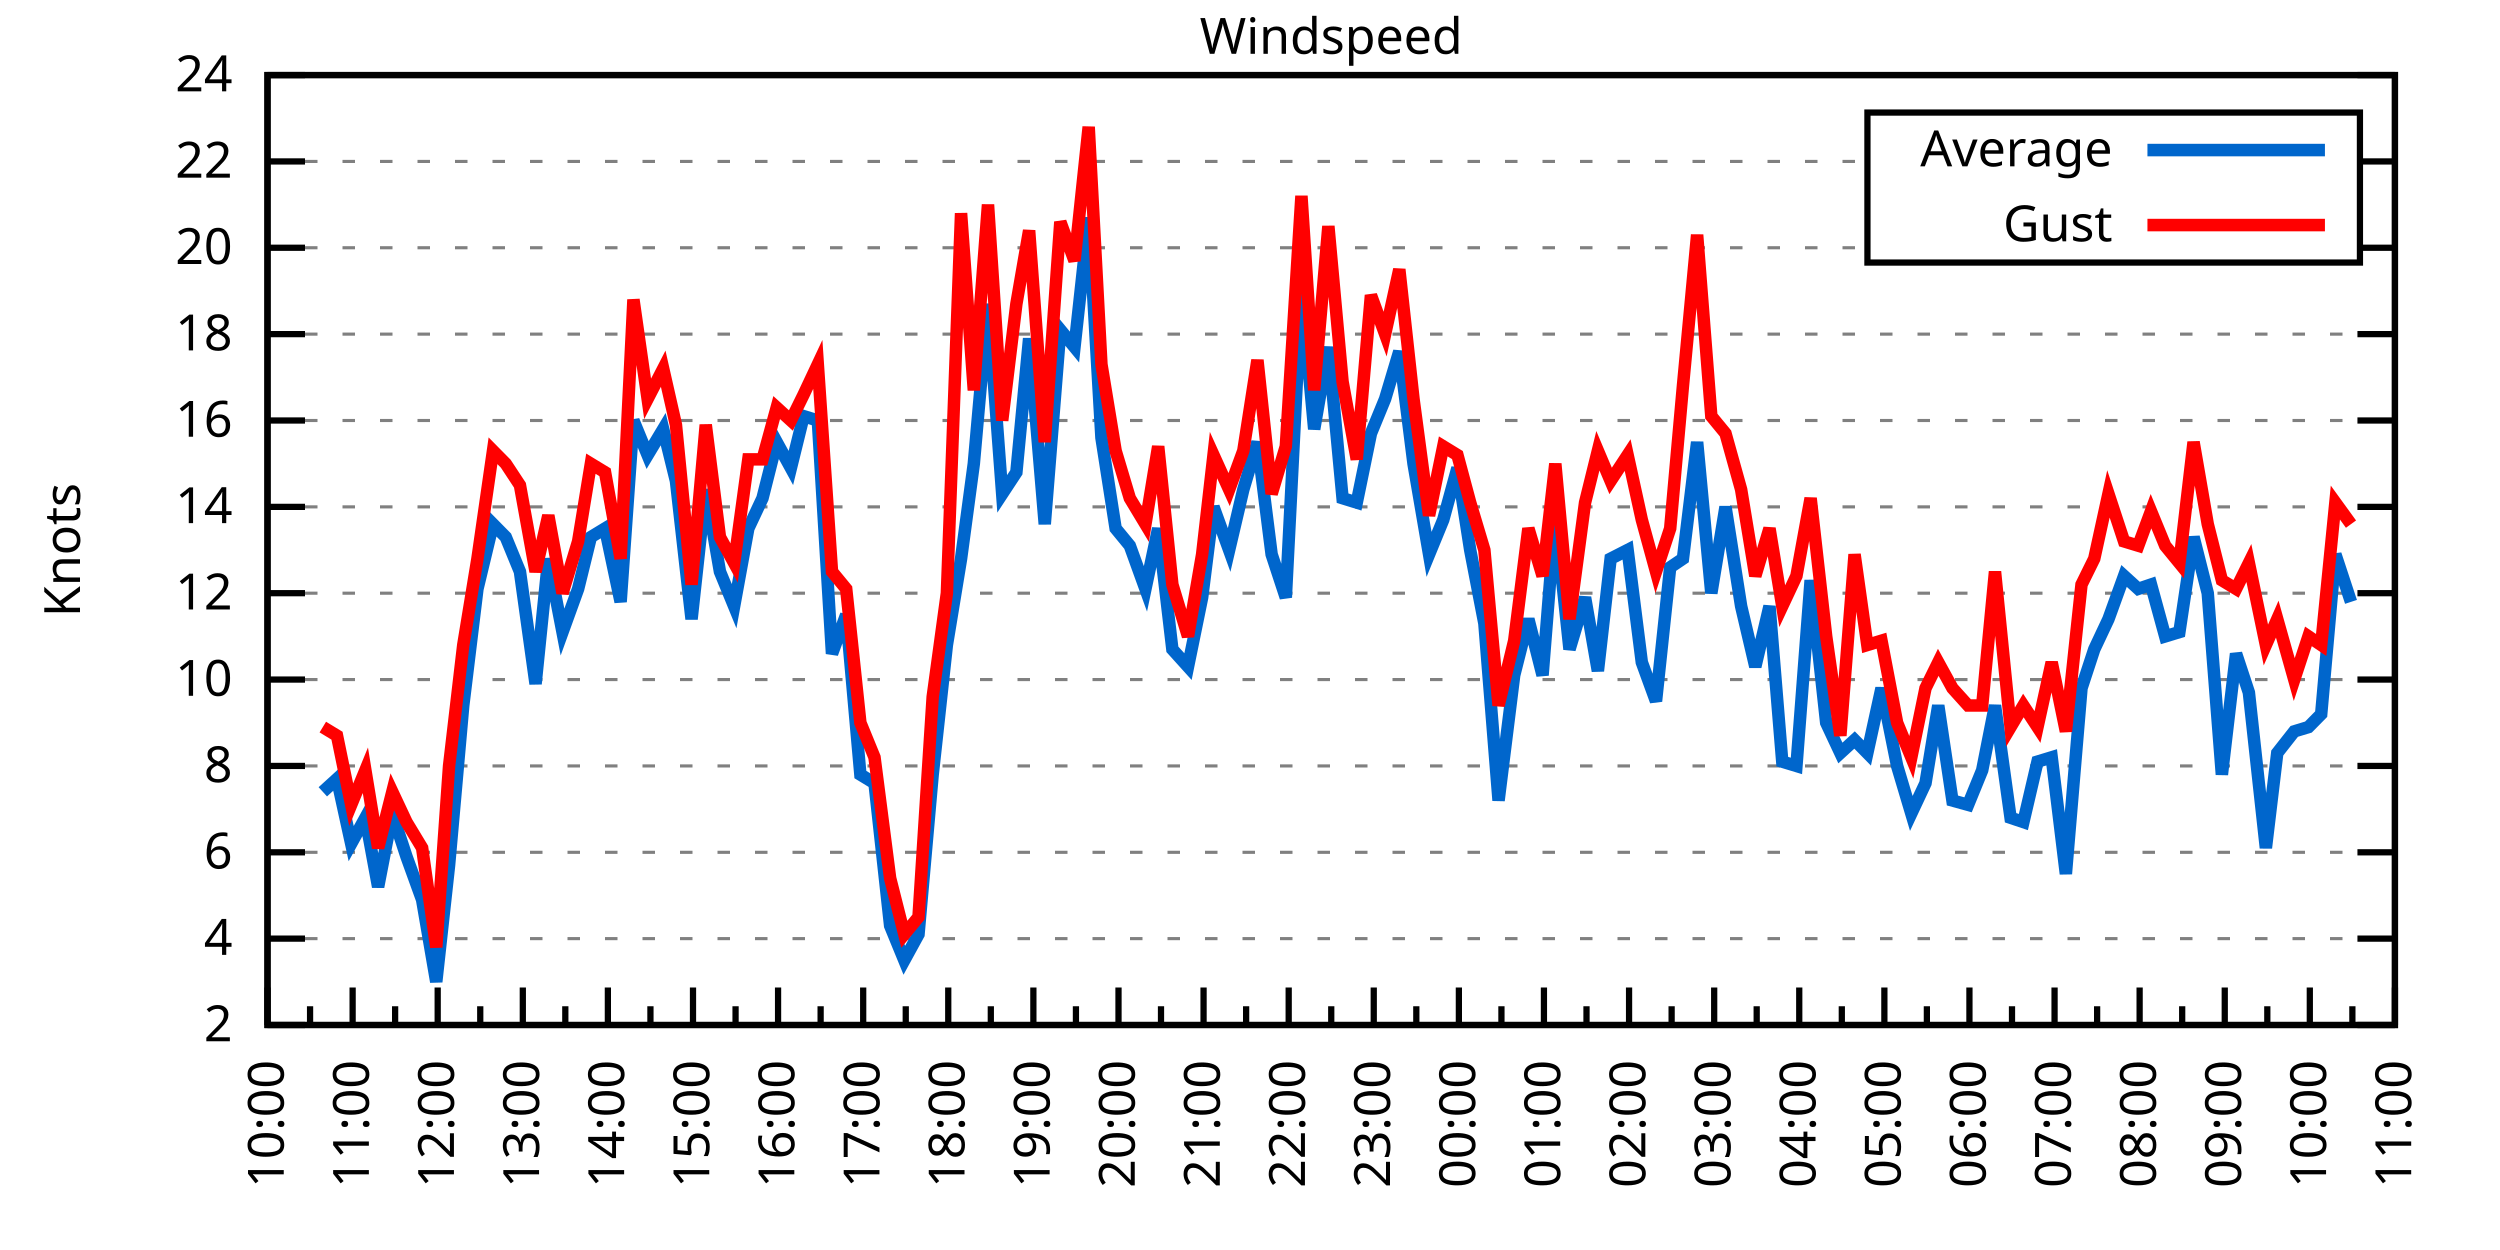
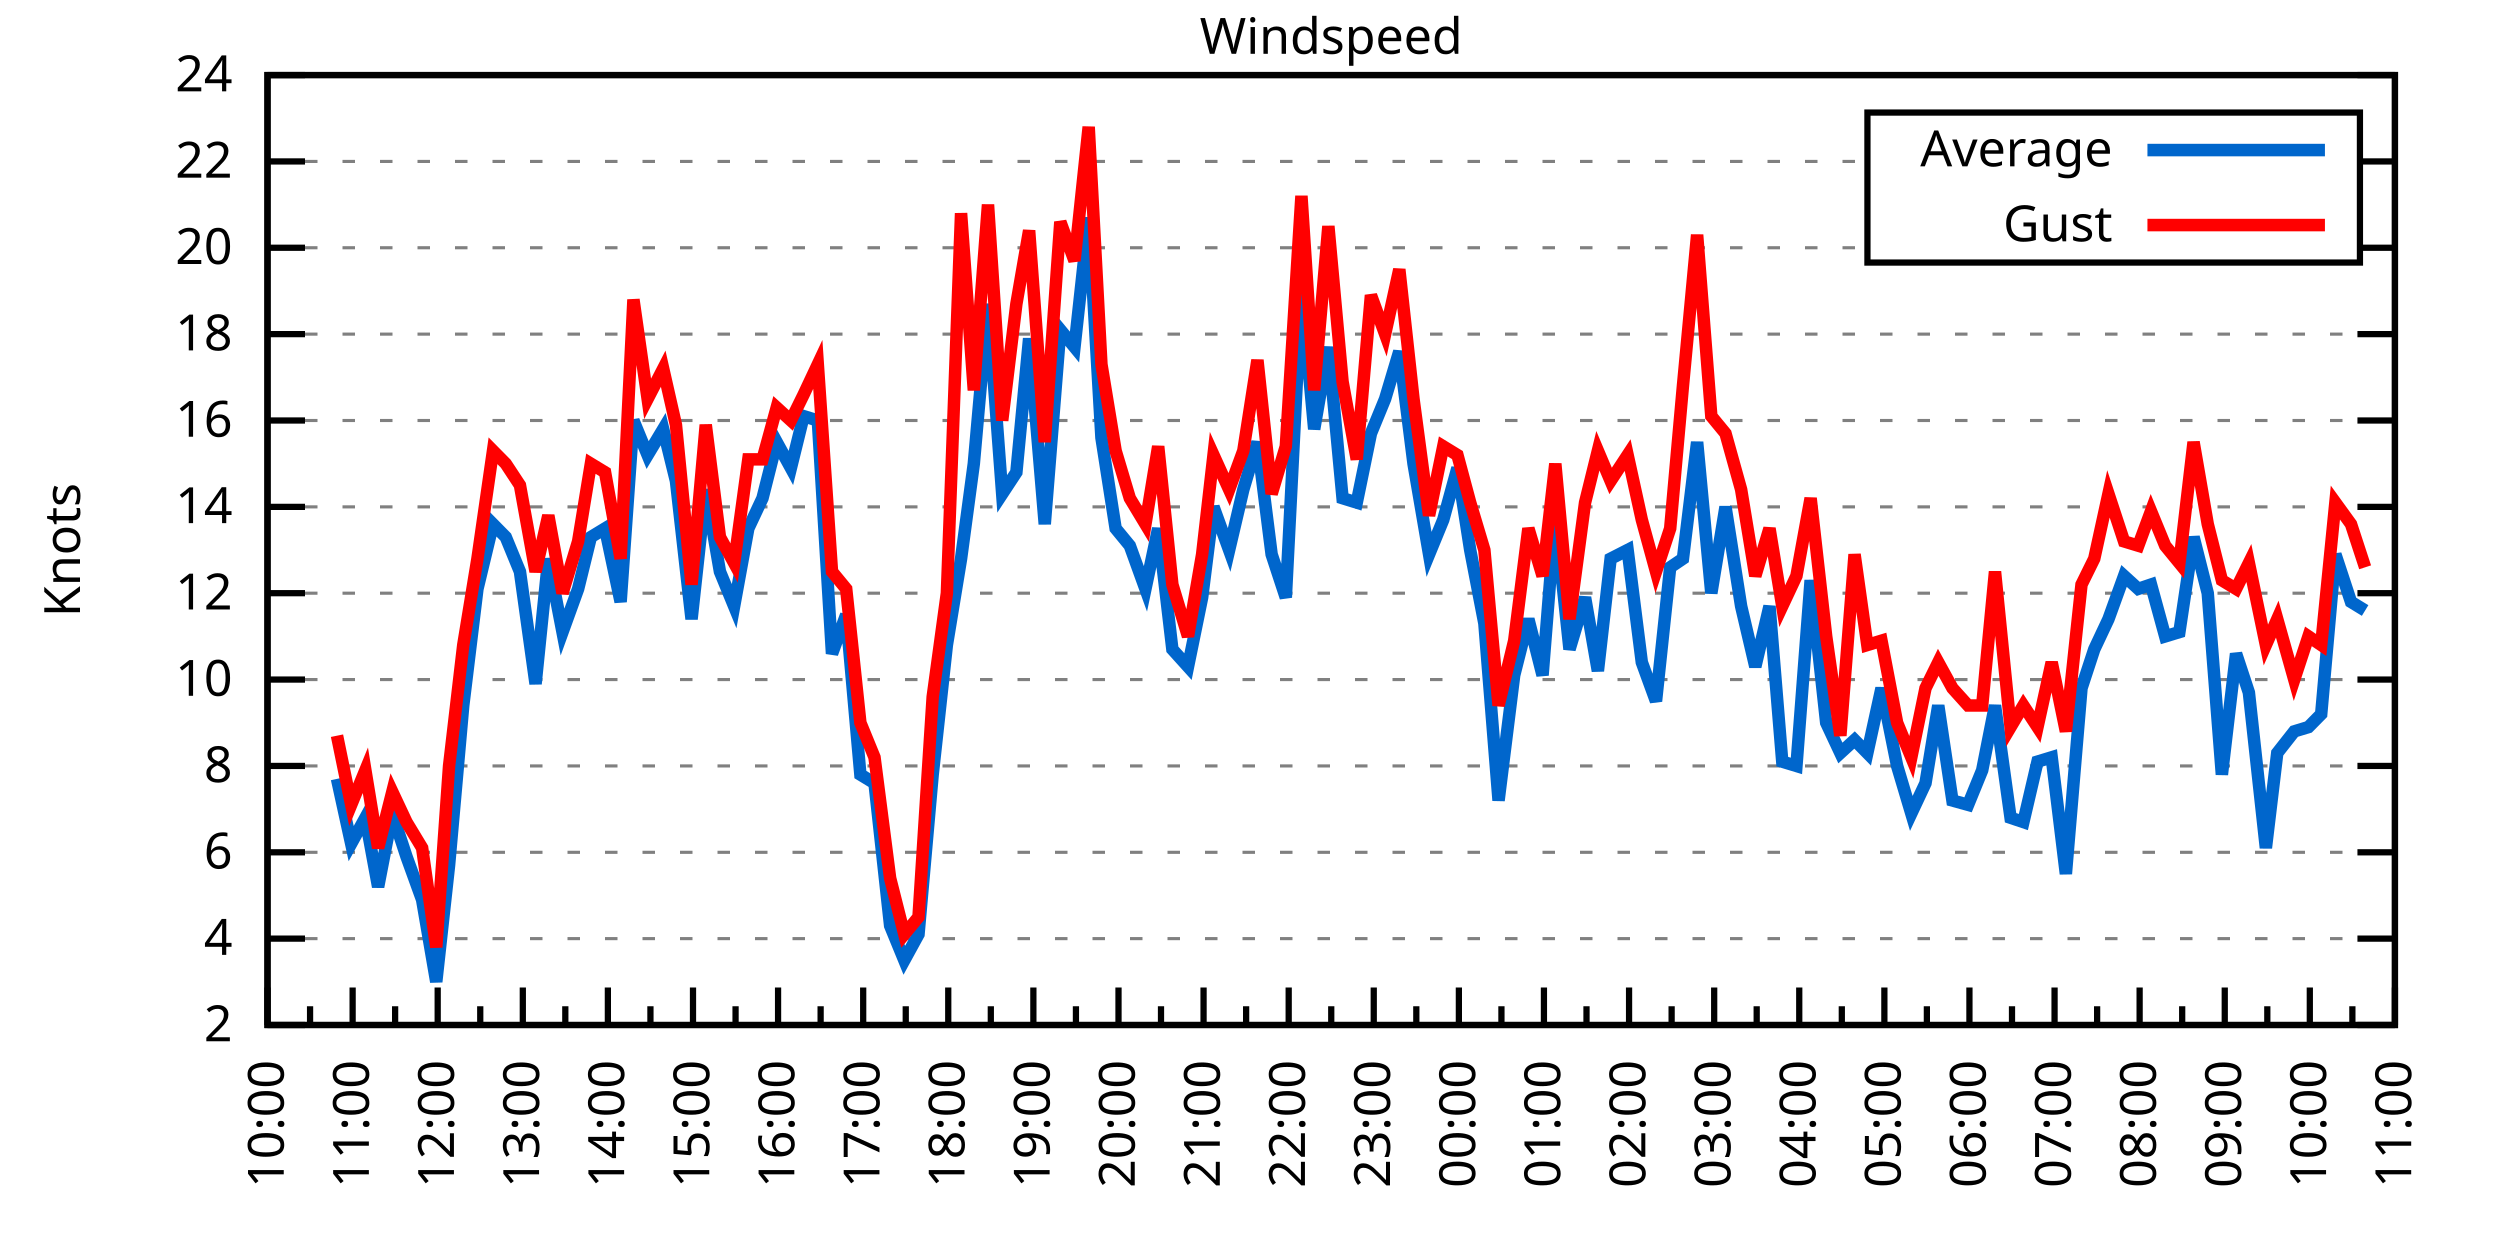
<svg xmlns="http://www.w3.org/2000/svg" xmlns:xlink="http://www.w3.org/1999/xlink" width="400" height="200" viewBox="0 0 400 200">
  <g id="gnuplot_canvas">
    <rect x="0" y="0" width="400" height="200" fill="none" />
    <defs>
      <circle id="gpDot" r="0.5" stroke-width="0.5" stroke="currentColor" />
      <path id="gpPt0" stroke-width="0.333" stroke="currentColor" d="M-1,0 h2 M0,-1 v2" />
      <path id="gpPt1" stroke-width="0.333" stroke="currentColor" d="M-1,-1 L1,1 M1,-1 L-1,1" />
      <path id="gpPt2" stroke-width="0.333" stroke="currentColor" d="M-1,0 L1,0 M0,-1 L0,1 M-1,-1 L1,1 M-1,1 L1,-1" />
      <rect id="gpPt3" stroke-width="0.333" stroke="currentColor" x="-1" y="-1" width="2" height="2" />
      <rect id="gpPt4" stroke-width="0.333" stroke="currentColor" fill="currentColor" x="-1" y="-1" width="2" height="2" />
      <circle id="gpPt5" stroke-width="0.333" stroke="currentColor" cx="0" cy="0" r="1" />
      <use xlink:href="#gpPt5" id="gpPt6" fill="currentColor" stroke="none" />
      <path id="gpPt7" stroke-width="0.333" stroke="currentColor" d="M0,-1.33 L-1.33,0.67 L1.33,0.67 z" />
      <use xlink:href="#gpPt7" id="gpPt8" fill="currentColor" stroke="none" />
      <use xlink:href="#gpPt7" id="gpPt9" stroke="currentColor" transform="rotate(180)" />
      <use xlink:href="#gpPt9" id="gpPt10" fill="currentColor" stroke="none" />
      <use xlink:href="#gpPt3" id="gpPt11" stroke="currentColor" transform="rotate(45)" />
      <use xlink:href="#gpPt11" id="gpPt12" fill="currentColor" stroke="none" />
      <path id="gpPt13" stroke-width="0.333" stroke="currentColor" d="M0,1.330 L1.265,0.411 L0.782,-1.067 L-0.782,-1.076 L-1.265,0.411 z" />
      <use xlink:href="#gpPt13" id="gpPt14" fill="currentColor" stroke="none" />
      <filter id="textbox" filterUnits="objectBoundingBox" x="0" y="0" height="1" width="1">
        <feFlood flood-color="white" flood-opacity="1" result="bgnd" />
        <feComposite in="SourceGraphic" in2="bgnd" operator="atop" />
      </filter>
      <filter id="greybox" filterUnits="objectBoundingBox" x="0" y="0" height="1" width="1">
        <feFlood flood-color="lightgrey" flood-opacity="1" result="grey" />
        <feComposite in="SourceGraphic" in2="grey" operator="atop" />
      </filter>
    </defs>
    <g fill="none" color="white" stroke="currentColor" stroke-width="1.00" stroke-linecap="butt" stroke-linejoin="miter">
</g>
    <g fill="none" color="black" stroke="currentColor" stroke-width="1.00" stroke-linecap="butt" stroke-linejoin="miter">
      <g stroke="none" shape-rendering="crispEdges">
        <polygon fill="rgb(255, 255, 255)" points="42.80,164.00 383.18,164.00 383.18,12.02 42.80,12.02 " />
      </g>
    </g>
    <g fill="none" color="black" stroke="currentColor" stroke-width="1.00" stroke-linecap="butt" stroke-linejoin="miter">
</g>
    <g fill="none" color="black" stroke="black" stroke-width="0.50" stroke-linecap="butt" stroke-linejoin="miter">
</g>
    <g fill="none" color="gray" stroke="currentColor" stroke-width="0.50" stroke-linecap="butt" stroke-linejoin="miter">
      <path stroke="gray" stroke-dasharray="2,4" class="gridline" d="M42.80,164.00 L383.19,164.00  " />
    </g>
    <g fill="none" color="gray" stroke="gray" stroke-width="1.00" stroke-linecap="butt" stroke-linejoin="miter">
</g>
    <g fill="none" color="black" stroke="currentColor" stroke-width="1.00" stroke-linecap="butt" stroke-linejoin="miter">
      <path stroke="black" d="M42.80,164.00 L48.80,164.00 M383.19,164.00 L377.19,164.00  " />
      <g transform="translate(37.20,166.60)" stroke="none" fill="black" font-family="Sans" font-size="8.00" text-anchor="end">
        <text>
          <tspan font-family="Sans"> 2</tspan>
        </text>
      </g>
    </g>
    <g fill="none" color="black" stroke="currentColor" stroke-width="1.00" stroke-linecap="butt" stroke-linejoin="miter">
</g>
    <g fill="none" color="black" stroke="black" stroke-width="0.50" stroke-linecap="butt" stroke-linejoin="miter">
</g>
    <g fill="none" color="gray" stroke="currentColor" stroke-width="0.50" stroke-linecap="butt" stroke-linejoin="miter">
      <path stroke="gray" stroke-dasharray="2,4" class="gridline" d="M42.80,150.18 L383.19,150.18  " />
    </g>
    <g fill="none" color="gray" stroke="gray" stroke-width="1.00" stroke-linecap="butt" stroke-linejoin="miter">
</g>
    <g fill="none" color="black" stroke="currentColor" stroke-width="1.00" stroke-linecap="butt" stroke-linejoin="miter">
      <path stroke="black" d="M42.80,150.18 L48.80,150.18 M383.19,150.18 L377.19,150.18  " />
      <g transform="translate(37.20,152.78)" stroke="none" fill="black" font-family="Sans" font-size="8.00" text-anchor="end">
        <text>
          <tspan font-family="Sans"> 4</tspan>
        </text>
      </g>
    </g>
    <g fill="none" color="black" stroke="currentColor" stroke-width="1.00" stroke-linecap="butt" stroke-linejoin="miter">
</g>
    <g fill="none" color="black" stroke="black" stroke-width="0.50" stroke-linecap="butt" stroke-linejoin="miter">
</g>
    <g fill="none" color="gray" stroke="currentColor" stroke-width="0.50" stroke-linecap="butt" stroke-linejoin="miter">
      <path stroke="gray" stroke-dasharray="2,4" class="gridline" d="M42.80,136.37 L383.19,136.37  " />
    </g>
    <g fill="none" color="gray" stroke="gray" stroke-width="1.00" stroke-linecap="butt" stroke-linejoin="miter">
</g>
    <g fill="none" color="black" stroke="currentColor" stroke-width="1.00" stroke-linecap="butt" stroke-linejoin="miter">
      <path stroke="black" d="M42.80,136.37 L48.80,136.37 M383.19,136.37 L377.19,136.37  " />
      <g transform="translate(37.20,138.97)" stroke="none" fill="black" font-family="Sans" font-size="8.00" text-anchor="end">
        <text>
          <tspan font-family="Sans"> 6</tspan>
        </text>
      </g>
    </g>
    <g fill="none" color="black" stroke="currentColor" stroke-width="1.00" stroke-linecap="butt" stroke-linejoin="miter">
</g>
    <g fill="none" color="black" stroke="black" stroke-width="0.50" stroke-linecap="butt" stroke-linejoin="miter">
</g>
    <g fill="none" color="gray" stroke="currentColor" stroke-width="0.50" stroke-linecap="butt" stroke-linejoin="miter">
      <path stroke="gray" stroke-dasharray="2,4" class="gridline" d="M42.80,122.55 L383.19,122.55  " />
    </g>
    <g fill="none" color="gray" stroke="gray" stroke-width="1.00" stroke-linecap="butt" stroke-linejoin="miter">
</g>
    <g fill="none" color="black" stroke="currentColor" stroke-width="1.00" stroke-linecap="butt" stroke-linejoin="miter">
      <path stroke="black" d="M42.80,122.55 L48.80,122.55 M383.19,122.55 L377.19,122.55  " />
      <g transform="translate(37.20,125.15)" stroke="none" fill="black" font-family="Sans" font-size="8.00" text-anchor="end">
        <text>
          <tspan font-family="Sans"> 8</tspan>
        </text>
      </g>
    </g>
    <g fill="none" color="black" stroke="currentColor" stroke-width="1.00" stroke-linecap="butt" stroke-linejoin="miter">
</g>
    <g fill="none" color="black" stroke="black" stroke-width="0.50" stroke-linecap="butt" stroke-linejoin="miter">
</g>
    <g fill="none" color="gray" stroke="currentColor" stroke-width="0.50" stroke-linecap="butt" stroke-linejoin="miter">
      <path stroke="gray" stroke-dasharray="2,4" class="gridline" d="M42.80,108.73 L383.19,108.73  " />
    </g>
    <g fill="none" color="gray" stroke="gray" stroke-width="1.00" stroke-linecap="butt" stroke-linejoin="miter">
</g>
    <g fill="none" color="black" stroke="currentColor" stroke-width="1.00" stroke-linecap="butt" stroke-linejoin="miter">
      <path stroke="black" d="M42.80,108.73 L48.80,108.73 M383.19,108.73 L377.19,108.73  " />
      <g transform="translate(37.20,111.33)" stroke="none" fill="black" font-family="Sans" font-size="8.00" text-anchor="end">
        <text>
          <tspan font-family="Sans"> 10</tspan>
        </text>
      </g>
    </g>
    <g fill="none" color="black" stroke="currentColor" stroke-width="1.00" stroke-linecap="butt" stroke-linejoin="miter">
</g>
    <g fill="none" color="black" stroke="black" stroke-width="0.50" stroke-linecap="butt" stroke-linejoin="miter">
</g>
    <g fill="none" color="gray" stroke="currentColor" stroke-width="0.50" stroke-linecap="butt" stroke-linejoin="miter">
      <path stroke="gray" stroke-dasharray="2,4" class="gridline" d="M42.80,94.91 L383.19,94.91  " />
    </g>
    <g fill="none" color="gray" stroke="gray" stroke-width="1.00" stroke-linecap="butt" stroke-linejoin="miter">
</g>
    <g fill="none" color="black" stroke="currentColor" stroke-width="1.00" stroke-linecap="butt" stroke-linejoin="miter">
      <path stroke="black" d="M42.80,94.91 L48.80,94.91 M383.19,94.91 L377.19,94.91  " />
      <g transform="translate(37.20,97.51)" stroke="none" fill="black" font-family="Sans" font-size="8.00" text-anchor="end">
        <text>
          <tspan font-family="Sans"> 12</tspan>
        </text>
      </g>
    </g>
    <g fill="none" color="black" stroke="currentColor" stroke-width="1.00" stroke-linecap="butt" stroke-linejoin="miter">
</g>
    <g fill="none" color="black" stroke="black" stroke-width="0.50" stroke-linecap="butt" stroke-linejoin="miter">
</g>
    <g fill="none" color="gray" stroke="currentColor" stroke-width="0.50" stroke-linecap="butt" stroke-linejoin="miter">
      <path stroke="gray" stroke-dasharray="2,4" class="gridline" d="M42.80,81.10 L383.19,81.10  " />
    </g>
    <g fill="none" color="gray" stroke="gray" stroke-width="1.00" stroke-linecap="butt" stroke-linejoin="miter">
</g>
    <g fill="none" color="black" stroke="currentColor" stroke-width="1.00" stroke-linecap="butt" stroke-linejoin="miter">
      <path stroke="black" d="M42.80,81.10 L48.80,81.10 M383.19,81.10 L377.19,81.10  " />
      <g transform="translate(37.20,83.70)" stroke="none" fill="black" font-family="Sans" font-size="8.00" text-anchor="end">
        <text>
          <tspan font-family="Sans"> 14</tspan>
        </text>
      </g>
    </g>
    <g fill="none" color="black" stroke="currentColor" stroke-width="1.00" stroke-linecap="butt" stroke-linejoin="miter">
</g>
    <g fill="none" color="black" stroke="black" stroke-width="0.50" stroke-linecap="butt" stroke-linejoin="miter">
</g>
    <g fill="none" color="gray" stroke="currentColor" stroke-width="0.50" stroke-linecap="butt" stroke-linejoin="miter">
      <path stroke="gray" stroke-dasharray="2,4" class="gridline" d="M42.80,67.28 L383.19,67.28  " />
    </g>
    <g fill="none" color="gray" stroke="gray" stroke-width="1.00" stroke-linecap="butt" stroke-linejoin="miter">
</g>
    <g fill="none" color="black" stroke="currentColor" stroke-width="1.00" stroke-linecap="butt" stroke-linejoin="miter">
      <path stroke="black" d="M42.80,67.28 L48.80,67.28 M383.19,67.28 L377.19,67.28  " />
      <g transform="translate(37.20,69.88)" stroke="none" fill="black" font-family="Sans" font-size="8.00" text-anchor="end">
        <text>
          <tspan font-family="Sans"> 16</tspan>
        </text>
      </g>
    </g>
    <g fill="none" color="black" stroke="currentColor" stroke-width="1.00" stroke-linecap="butt" stroke-linejoin="miter">
</g>
    <g fill="none" color="black" stroke="black" stroke-width="0.50" stroke-linecap="butt" stroke-linejoin="miter">
</g>
    <g fill="none" color="gray" stroke="currentColor" stroke-width="0.50" stroke-linecap="butt" stroke-linejoin="miter">
      <path stroke="gray" stroke-dasharray="2,4" class="gridline" d="M42.80,53.46 L383.19,53.46  " />
    </g>
    <g fill="none" color="gray" stroke="gray" stroke-width="1.00" stroke-linecap="butt" stroke-linejoin="miter">
</g>
    <g fill="none" color="black" stroke="currentColor" stroke-width="1.00" stroke-linecap="butt" stroke-linejoin="miter">
      <path stroke="black" d="M42.80,53.46 L48.80,53.46 M383.19,53.46 L377.19,53.46  " />
      <g transform="translate(37.20,56.06)" stroke="none" fill="black" font-family="Sans" font-size="8.00" text-anchor="end">
        <text>
          <tspan font-family="Sans"> 18</tspan>
        </text>
      </g>
    </g>
    <g fill="none" color="black" stroke="currentColor" stroke-width="1.00" stroke-linecap="butt" stroke-linejoin="miter">
</g>
    <g fill="none" color="black" stroke="black" stroke-width="0.50" stroke-linecap="butt" stroke-linejoin="miter">
</g>
    <g fill="none" color="gray" stroke="currentColor" stroke-width="0.50" stroke-linecap="butt" stroke-linejoin="miter">
      <path stroke="gray" stroke-dasharray="2,4" class="gridline" d="M42.80,39.64 L298.79,39.64 M377.59,39.64 L383.19,39.64  " />
    </g>
    <g fill="none" color="gray" stroke="gray" stroke-width="1.00" stroke-linecap="butt" stroke-linejoin="miter">
</g>
    <g fill="none" color="black" stroke="currentColor" stroke-width="1.00" stroke-linecap="butt" stroke-linejoin="miter">
      <path stroke="black" d="M42.80,39.64 L48.80,39.64 M383.19,39.64 L377.19,39.64  " />
      <g transform="translate(37.20,42.24)" stroke="none" fill="black" font-family="Sans" font-size="8.00" text-anchor="end">
        <text>
          <tspan font-family="Sans"> 20</tspan>
        </text>
      </g>
    </g>
    <g fill="none" color="black" stroke="currentColor" stroke-width="1.00" stroke-linecap="butt" stroke-linejoin="miter">
</g>
    <g fill="none" color="black" stroke="black" stroke-width="0.50" stroke-linecap="butt" stroke-linejoin="miter">
</g>
    <g fill="none" color="gray" stroke="currentColor" stroke-width="0.50" stroke-linecap="butt" stroke-linejoin="miter">
      <path stroke="gray" stroke-dasharray="2,4" class="gridline" d="M42.80,25.83 L298.79,25.83 M377.59,25.83 L383.19,25.83  " />
    </g>
    <g fill="none" color="gray" stroke="gray" stroke-width="1.00" stroke-linecap="butt" stroke-linejoin="miter">
</g>
    <g fill="none" color="black" stroke="currentColor" stroke-width="1.00" stroke-linecap="butt" stroke-linejoin="miter">
      <path stroke="black" d="M42.80,25.83 L48.80,25.83 M383.19,25.83 L377.19,25.83  " />
      <g transform="translate(37.20,28.43)" stroke="none" fill="black" font-family="Sans" font-size="8.00" text-anchor="end">
        <text>
          <tspan font-family="Sans"> 22</tspan>
        </text>
      </g>
    </g>
    <g fill="none" color="black" stroke="currentColor" stroke-width="1.00" stroke-linecap="butt" stroke-linejoin="miter">
</g>
    <g fill="none" color="black" stroke="black" stroke-width="0.50" stroke-linecap="butt" stroke-linejoin="miter">
</g>
    <g fill="none" color="gray" stroke="currentColor" stroke-width="0.50" stroke-linecap="butt" stroke-linejoin="miter">
      <path stroke="gray" stroke-dasharray="2,4" class="gridline" d="M42.80,12.01 L383.19,12.01  " />
    </g>
    <g fill="none" color="gray" stroke="gray" stroke-width="1.00" stroke-linecap="butt" stroke-linejoin="miter">
</g>
    <g fill="none" color="black" stroke="currentColor" stroke-width="1.00" stroke-linecap="butt" stroke-linejoin="miter">
      <path stroke="black" d="M42.80,12.01 L48.80,12.01 M383.19,12.01 L377.19,12.01  " />
      <g transform="translate(37.20,14.61)" stroke="none" fill="black" font-family="Sans" font-size="8.00" text-anchor="end">
        <text>
          <tspan font-family="Sans"> 24</tspan>
        </text>
      </g>
    </g>
    <g fill="none" color="black" stroke="currentColor" stroke-width="1.00" stroke-linecap="butt" stroke-linejoin="miter">
      <path stroke="black" d="M42.80,164.00 L42.80,158.00  " />
      <g transform="translate(45.40,169.60) rotate(270)" stroke="none" fill="black" font-family="Sans" font-size="8.00" text-anchor="end">
        <text>
          <tspan font-family="Sans">10:00</tspan>
        </text>
      </g>
    </g>
    <g fill="none" color="black" stroke="currentColor" stroke-width="1.00" stroke-linecap="butt" stroke-linejoin="miter">
      <path stroke="black" d="M49.61,164.00 L49.61,161.00 M56.42,164.00 L56.42,158.00  " />
      <g transform="translate(59.02,169.60) rotate(270)" stroke="none" fill="black" font-family="Sans" font-size="8.00" text-anchor="end">
        <text>
          <tspan font-family="Sans">11:00</tspan>
        </text>
      </g>
    </g>
    <g fill="none" color="black" stroke="currentColor" stroke-width="1.00" stroke-linecap="butt" stroke-linejoin="miter">
      <path stroke="black" d="M63.22,164.00 L63.22,161.00 M70.03,164.00 L70.03,158.00  " />
      <g transform="translate(72.63,169.60) rotate(270)" stroke="none" fill="black" font-family="Sans" font-size="8.00" text-anchor="end">
        <text>
          <tspan font-family="Sans">12:00</tspan>
        </text>
      </g>
    </g>
    <g fill="none" color="black" stroke="currentColor" stroke-width="1.00" stroke-linecap="butt" stroke-linejoin="miter">
      <path stroke="black" d="M76.84,164.00 L76.84,161.00 M83.65,164.00 L83.65,158.00  " />
      <g transform="translate(86.25,169.60) rotate(270)" stroke="none" fill="black" font-family="Sans" font-size="8.00" text-anchor="end">
        <text>
          <tspan font-family="Sans">13:00</tspan>
        </text>
      </g>
    </g>
    <g fill="none" color="black" stroke="currentColor" stroke-width="1.00" stroke-linecap="butt" stroke-linejoin="miter">
      <path stroke="black" d="M90.45,164.00 L90.45,161.00 M97.26,164.00 L97.26,158.00  " />
      <g transform="translate(99.86,169.60) rotate(270)" stroke="none" fill="black" font-family="Sans" font-size="8.00" text-anchor="end">
        <text>
          <tspan font-family="Sans">14:00</tspan>
        </text>
      </g>
    </g>
    <g fill="none" color="black" stroke="currentColor" stroke-width="1.00" stroke-linecap="butt" stroke-linejoin="miter">
      <path stroke="black" d="M104.07,164.00 L104.07,161.00 M110.88,164.00 L110.88,158.00  " />
      <g transform="translate(113.48,169.60) rotate(270)" stroke="none" fill="black" font-family="Sans" font-size="8.00" text-anchor="end">
        <text>
          <tspan font-family="Sans">15:00</tspan>
        </text>
      </g>
    </g>
    <g fill="none" color="black" stroke="currentColor" stroke-width="1.00" stroke-linecap="butt" stroke-linejoin="miter">
      <path stroke="black" d="M117.69,164.00 L117.69,161.00 M124.49,164.00 L124.49,158.00  " />
      <g transform="translate(127.09,169.60) rotate(270)" stroke="none" fill="black" font-family="Sans" font-size="8.00" text-anchor="end">
        <text>
          <tspan font-family="Sans">16:00</tspan>
        </text>
      </g>
    </g>
    <g fill="none" color="black" stroke="currentColor" stroke-width="1.00" stroke-linecap="butt" stroke-linejoin="miter">
      <path stroke="black" d="M131.30,164.00 L131.30,161.00 M138.11,164.00 L138.11,158.00  " />
      <g transform="translate(140.71,169.60) rotate(270)" stroke="none" fill="black" font-family="Sans" font-size="8.00" text-anchor="end">
        <text>
          <tspan font-family="Sans">17:00</tspan>
        </text>
      </g>
    </g>
    <g fill="none" color="black" stroke="currentColor" stroke-width="1.00" stroke-linecap="butt" stroke-linejoin="miter">
      <path stroke="black" d="M144.92,164.00 L144.92,161.00 M151.72,164.00 L151.72,158.00  " />
      <g transform="translate(154.32,169.60) rotate(270)" stroke="none" fill="black" font-family="Sans" font-size="8.00" text-anchor="end">
        <text>
          <tspan font-family="Sans">18:00</tspan>
        </text>
      </g>
    </g>
    <g fill="none" color="black" stroke="currentColor" stroke-width="1.00" stroke-linecap="butt" stroke-linejoin="miter">
      <path stroke="black" d="M158.53,164.00 L158.53,161.00 M165.34,164.00 L165.34,158.00  " />
      <g transform="translate(167.94,169.60) rotate(270)" stroke="none" fill="black" font-family="Sans" font-size="8.00" text-anchor="end">
        <text>
          <tspan font-family="Sans">19:00</tspan>
        </text>
      </g>
    </g>
    <g fill="none" color="black" stroke="currentColor" stroke-width="1.00" stroke-linecap="butt" stroke-linejoin="miter">
      <path stroke="black" d="M172.15,164.00 L172.15,161.00 M178.96,164.00 L178.96,158.00  " />
      <g transform="translate(181.56,169.60) rotate(270)" stroke="none" fill="black" font-family="Sans" font-size="8.00" text-anchor="end">
        <text>
          <tspan font-family="Sans">20:00</tspan>
        </text>
      </g>
    </g>
    <g fill="none" color="black" stroke="currentColor" stroke-width="1.00" stroke-linecap="butt" stroke-linejoin="miter">
      <path stroke="black" d="M185.76,164.00 L185.76,161.00 M192.57,164.00 L192.57,158.00  " />
      <g transform="translate(195.17,169.60) rotate(270)" stroke="none" fill="black" font-family="Sans" font-size="8.00" text-anchor="end">
        <text>
          <tspan font-family="Sans">21:00</tspan>
        </text>
      </g>
    </g>
    <g fill="none" color="black" stroke="currentColor" stroke-width="1.00" stroke-linecap="butt" stroke-linejoin="miter">
      <path stroke="black" d="M199.38,164.00 L199.38,161.00 M206.19,164.00 L206.19,158.00  " />
      <g transform="translate(208.79,169.60) rotate(270)" stroke="none" fill="black" font-family="Sans" font-size="8.00" text-anchor="end">
        <text>
          <tspan font-family="Sans">22:00</tspan>
        </text>
      </g>
    </g>
    <g fill="none" color="black" stroke="currentColor" stroke-width="1.00" stroke-linecap="butt" stroke-linejoin="miter">
      <path stroke="black" d="M213.00,164.00 L213.00,161.00 M219.80,164.00 L219.80,158.00  " />
      <g transform="translate(222.40,169.60) rotate(270)" stroke="none" fill="black" font-family="Sans" font-size="8.00" text-anchor="end">
        <text>
          <tspan font-family="Sans">23:00</tspan>
        </text>
      </g>
    </g>
    <g fill="none" color="black" stroke="currentColor" stroke-width="1.00" stroke-linecap="butt" stroke-linejoin="miter">
      <path stroke="black" d="M226.61,164.00 L226.61,161.00 M233.42,164.00 L233.42,158.00  " />
      <g transform="translate(236.02,169.60) rotate(270)" stroke="none" fill="black" font-family="Sans" font-size="8.00" text-anchor="end">
        <text>
          <tspan font-family="Sans">00:00</tspan>
        </text>
      </g>
    </g>
    <g fill="none" color="black" stroke="currentColor" stroke-width="1.00" stroke-linecap="butt" stroke-linejoin="miter">
      <path stroke="black" d="M240.23,164.00 L240.23,161.00 M247.03,164.00 L247.03,158.00  " />
      <g transform="translate(249.63,169.60) rotate(270)" stroke="none" fill="black" font-family="Sans" font-size="8.00" text-anchor="end">
        <text>
          <tspan font-family="Sans">01:00</tspan>
        </text>
      </g>
    </g>
    <g fill="none" color="black" stroke="currentColor" stroke-width="1.00" stroke-linecap="butt" stroke-linejoin="miter">
      <path stroke="black" d="M253.84,164.00 L253.84,161.00 M260.65,164.00 L260.65,158.00  " />
      <g transform="translate(263.25,169.60) rotate(270)" stroke="none" fill="black" font-family="Sans" font-size="8.00" text-anchor="end">
        <text>
          <tspan font-family="Sans">02:00</tspan>
        </text>
      </g>
    </g>
    <g fill="none" color="black" stroke="currentColor" stroke-width="1.00" stroke-linecap="butt" stroke-linejoin="miter">
      <path stroke="black" d="M267.46,164.00 L267.46,161.00 M274.27,164.00 L274.27,158.00  " />
      <g transform="translate(276.87,169.60) rotate(270)" stroke="none" fill="black" font-family="Sans" font-size="8.00" text-anchor="end">
        <text>
          <tspan font-family="Sans">03:00</tspan>
        </text>
      </g>
    </g>
    <g fill="none" color="black" stroke="currentColor" stroke-width="1.00" stroke-linecap="butt" stroke-linejoin="miter">
      <path stroke="black" d="M281.07,164.00 L281.07,161.00 M287.88,164.00 L287.88,158.00  " />
      <g transform="translate(290.48,169.60) rotate(270)" stroke="none" fill="black" font-family="Sans" font-size="8.00" text-anchor="end">
        <text>
          <tspan font-family="Sans">04:00</tspan>
        </text>
      </g>
    </g>
    <g fill="none" color="black" stroke="currentColor" stroke-width="1.00" stroke-linecap="butt" stroke-linejoin="miter">
      <path stroke="black" d="M294.69,164.00 L294.69,161.00 M301.50,164.00 L301.50,158.00  " />
      <g transform="translate(304.10,169.60) rotate(270)" stroke="none" fill="black" font-family="Sans" font-size="8.00" text-anchor="end">
        <text>
          <tspan font-family="Sans">05:00</tspan>
        </text>
      </g>
    </g>
    <g fill="none" color="black" stroke="currentColor" stroke-width="1.00" stroke-linecap="butt" stroke-linejoin="miter">
      <path stroke="black" d="M308.30,164.00 L308.30,161.00 M315.11,164.00 L315.11,158.00  " />
      <g transform="translate(317.71,169.60) rotate(270)" stroke="none" fill="black" font-family="Sans" font-size="8.00" text-anchor="end">
        <text>
          <tspan font-family="Sans">06:00</tspan>
        </text>
      </g>
    </g>
    <g fill="none" color="black" stroke="currentColor" stroke-width="1.00" stroke-linecap="butt" stroke-linejoin="miter">
      <path stroke="black" d="M321.92,164.00 L321.92,161.00 M328.73,164.00 L328.73,158.00  " />
      <g transform="translate(331.33,169.60) rotate(270)" stroke="none" fill="black" font-family="Sans" font-size="8.00" text-anchor="end">
        <text>
          <tspan font-family="Sans">07:00</tspan>
        </text>
      </g>
    </g>
    <g fill="none" color="black" stroke="currentColor" stroke-width="1.00" stroke-linecap="butt" stroke-linejoin="miter">
      <path stroke="black" d="M335.54,164.00 L335.54,161.00 M342.34,164.00 L342.34,158.00  " />
      <g transform="translate(344.94,169.60) rotate(270)" stroke="none" fill="black" font-family="Sans" font-size="8.00" text-anchor="end">
        <text>
          <tspan font-family="Sans">08:00</tspan>
        </text>
      </g>
    </g>
    <g fill="none" color="black" stroke="currentColor" stroke-width="1.00" stroke-linecap="butt" stroke-linejoin="miter">
      <path stroke="black" d="M349.15,164.00 L349.15,161.00 M355.96,164.00 L355.96,158.00  " />
      <g transform="translate(358.56,169.60) rotate(270)" stroke="none" fill="black" font-family="Sans" font-size="8.00" text-anchor="end">
        <text>
          <tspan font-family="Sans">09:00</tspan>
        </text>
      </g>
    </g>
    <g fill="none" color="black" stroke="currentColor" stroke-width="1.00" stroke-linecap="butt" stroke-linejoin="miter">
      <path stroke="black" d="M362.77,164.00 L362.77,161.00 M369.57,164.00 L369.57,158.00  " />
      <g transform="translate(372.17,169.60) rotate(270)" stroke="none" fill="black" font-family="Sans" font-size="8.00" text-anchor="end">
        <text>
          <tspan font-family="Sans">10:00</tspan>
        </text>
      </g>
    </g>
    <g fill="none" color="black" stroke="currentColor" stroke-width="1.00" stroke-linecap="butt" stroke-linejoin="miter">
      <path stroke="black" d="M376.38,164.00 L376.38,161.00 M383.19,164.00 L383.19,158.00  " />
      <g transform="translate(385.79,169.60) rotate(270)" stroke="none" fill="black" font-family="Sans" font-size="8.00" text-anchor="end">
        <text>
          <tspan font-family="Sans">11:00</tspan>
        </text>
      </g>
    </g>
    <g fill="none" color="black" stroke="currentColor" stroke-width="1.00" stroke-linecap="butt" stroke-linejoin="miter">
</g>
    <g fill="none" color="black" stroke="currentColor" stroke-width="1.00" stroke-linecap="butt" stroke-linejoin="miter">
      <path stroke="black" d="M42.80,12.01 L42.80,164.00 L383.19,164.00 L383.19,12.01 L42.80,12.01 Z  " />
    </g>
    <g fill="none" color="black" stroke="currentColor" stroke-width="1.00" stroke-linecap="butt" stroke-linejoin="miter">
      <g transform="translate(12.80,88.01) rotate(270)" stroke="none" fill="black" font-family="Sans" font-size="8.00" text-anchor="middle">
        <text>
          <tspan font-family="Sans">Knots</tspan>
        </text>
      </g>
    </g>
    <g fill="none" color="black" stroke="currentColor" stroke-width="1.00" stroke-linecap="butt" stroke-linejoin="miter">
</g>
    <g fill="none" color="black" stroke="currentColor" stroke-width="1.00" stroke-linecap="butt" stroke-linejoin="miter">
      <path stroke="black" d="M298.79,42.01 L298.79,18.01 L377.59,18.01 L377.59,42.01 L298.79,42.01 Z  " />
    </g>
    <g id="Windspeed_plot_1">
      <g fill="none" color="white" stroke="black" stroke-width="2.00" stroke-linecap="butt" stroke-linejoin="miter">
</g>
      <g fill="none" color="black" stroke="currentColor" stroke-width="2.00" stroke-linecap="butt" stroke-linejoin="miter">
        <g transform="translate(337.99,26.61)" stroke="none" fill="black" font-family="Sans" font-size="8.00" text-anchor="end">
          <text>
            <tspan font-family="Sans">Average</tspan>
          </text>
        </g>
      </g>
      <g fill="none" color="black" stroke="currentColor" stroke-width="2.00" stroke-linecap="butt" stroke-linejoin="miter">
-         <path stroke="rgb(  0, 102, 204)" d="M343.59,24.01 L371.99,24.01 M51.65,126.69 L53.92,124.62 L56.19,134.98 L58.46,130.84 L60.50,141.89 L62.77,130.15   L65.04,137.06 L67.54,143.96 L69.80,157.09 L71.85,138.44 L74.12,112.88 L76.39,94.22 L78.88,83.86 L80.92,85.93   L83.19,91.46 L85.69,109.42 L87.73,89.39 L90.00,101.13 L92.50,94.22 L94.54,85.93 L96.81,84.55 L99.30,96.30   L101.35,67.28 L103.62,72.81 L106.11,68.66 L108.15,76.95 L110.65,99.06 L112.92,78.33 L115.19,91.46 L117.46,96.99   L119.73,84.55 L122.00,79.71 L124.27,70.73 L126.54,74.88 L128.58,66.59 L130.85,67.28 L133.12,104.59 L135.39,98.37   L137.66,123.93 L139.92,125.31 L142.42,148.11 L144.69,153.64 L146.96,149.49 L149.23,123.93 L151.50,103.20 L153.77,89.39   L155.81,74.19 L158.08,48.63 L160.35,79.02 L162.62,75.57 L164.66,54.15 L167.16,83.86 L169.65,52.77 L171.92,55.53   L174.19,34.81 L176.23,70.04 L178.50,84.55 L180.77,87.31 L183.27,94.22 L185.31,84.55 L187.58,103.89 L190.08,106.66   L192.34,95.60 L194.16,81.10 L196.66,88.00 L198.93,78.33 L201.19,70.73 L203.46,88.70 L205.73,95.60 L208.23,46.55   L210.27,68.66 L212.54,55.53 L214.81,79.71 L217.08,80.41 L219.35,69.35 L221.62,63.82 L223.89,56.23 L226.16,74.19   L228.65,88.70 L230.92,83.17 L233.19,74.88 L235.23,88.00 L237.50,99.75 L239.77,128.08 L242.27,108.04 L244.54,99.06   L246.81,108.04 L248.85,82.48 L251.12,103.89 L253.61,95.60 L255.66,107.35 L257.70,89.39 L260.42,88.00 L262.69,105.97   L264.96,112.19 L267.23,90.77 L269.27,89.39 L271.54,70.73 L273.81,94.91 L276.08,81.10 L278.58,96.99 L280.85,106.66   L283.12,96.99 L285.16,121.86 L287.43,122.55 L289.70,92.84 L292.19,115.64 L294.46,120.48 L296.73,118.40 L298.77,120.48   L301.04,110.11 L303.54,122.55 L305.81,130.15 L308.08,125.31 L310.12,112.88 L312.39,128.08 L314.89,128.77 L317.15,123.24   L319.20,112.88 L321.69,130.84 L323.74,131.53 L326.00,121.86 L328.27,121.17 L330.54,139.82 L333.04,110.11 L335.08,103.89   L337.35,99.06 L339.85,92.15 L342.12,94.22 L344.16,93.53 L346.43,101.82 L348.70,101.13 L350.97,85.93 L353.24,94.91   L355.50,123.93 L357.77,104.59 L359.82,110.80 L362.54,135.67 L364.36,120.48 L367.08,117.02 L369.35,116.33 L371.39,114.26   L373.66,88.70 L376.16,96.30  " />
+         <path stroke="rgb(  0, 102, 204)" d="M343.59,24.01 L371.99,24.01 M53.92,124.62 L56.19,134.98 L58.46,130.84 L60.50,141.89 L62.77,130.15 L65.04,137.06   L67.54,143.96 L69.80,157.09 L71.85,138.44 L74.12,112.88 L76.39,94.22 L78.88,83.86 L80.92,85.93 L83.19,91.46   L85.69,109.42 L87.73,89.39 L90.00,101.13 L92.50,94.22 L94.54,85.93 L96.81,84.55 L99.30,96.30 L101.35,67.28   L103.62,72.81 L106.11,68.66 L108.15,76.95 L110.65,99.06 L112.92,78.33 L115.19,91.46 L117.46,96.99 L119.73,84.55   L122.00,79.71 L124.27,70.73 L126.54,74.88 L128.58,66.59 L130.85,67.28 L133.12,104.59 L135.39,98.37 L137.66,123.93   L139.92,125.31 L142.42,148.11 L144.69,153.64 L146.96,149.49 L149.23,123.93 L151.50,103.20 L153.77,89.39 L155.81,74.19   L158.08,48.63 L160.35,79.02 L162.62,75.57 L164.66,54.15 L167.16,83.86 L169.65,52.77 L171.92,55.53 L174.19,34.81   L176.23,70.04 L178.50,84.55 L180.77,87.31 L183.27,94.22 L185.31,84.55 L187.58,103.89 L190.08,106.66 L192.34,95.60   L194.16,81.10 L196.66,88.00 L198.93,78.33 L201.19,70.73 L203.46,88.70 L205.73,95.60 L208.23,46.55 L210.27,68.66   L212.54,55.53 L214.81,79.71 L217.08,80.41 L219.35,69.35 L221.62,63.82 L223.89,56.23 L226.16,74.19 L228.65,88.70   L230.92,83.17 L233.19,74.88 L235.23,88.00 L237.50,99.75 L239.77,128.08 L242.27,108.04 L244.54,99.06 L246.81,108.04   L248.85,82.48 L251.12,103.89 L253.61,95.60 L255.66,107.35 L257.70,89.39 L260.42,88.00 L262.69,105.97 L264.96,112.19   L267.23,90.77 L269.27,89.39 L271.54,70.73 L273.81,94.91 L276.08,81.10 L278.58,96.99 L280.85,106.66 L283.12,96.99   L285.16,121.86 L287.43,122.55 L289.70,92.84 L292.19,115.64 L294.46,120.48 L296.73,118.40 L298.77,120.48 L301.04,110.11   L303.54,122.55 L305.81,130.15 L308.08,125.31 L310.12,112.88 L312.39,128.08 L314.89,128.77 L317.15,123.24 L319.20,112.88   L321.69,130.84 L323.74,131.53 L326.00,121.86 L328.27,121.17 L330.54,139.82 L333.04,110.11 L335.08,103.89 L337.35,99.06   L339.85,92.15 L342.12,94.22 L344.16,93.53 L346.43,101.82 L348.70,101.13 L350.97,85.93 L353.24,94.91 L355.50,123.93   L357.77,104.59 L359.82,110.80 L362.54,135.67 L364.36,120.48 L367.08,117.02 L369.35,116.33 L371.39,114.26 L373.66,88.70   L376.16,96.30 L378.42,97.68  " />
      </g>
    </g>
    <g id="Windspeed_plot_2">
      <g fill="none" color="black" stroke="currentColor" stroke-width="2.00" stroke-linecap="butt" stroke-linejoin="miter">
        <g transform="translate(337.99,38.61)" stroke="none" fill="black" font-family="Sans" font-size="8.00" text-anchor="end">
          <text>
            <tspan font-family="Sans">Gust</tspan>
          </text>
        </g>
      </g>
      <g fill="none" color="black" stroke="currentColor" stroke-width="2.00" stroke-linecap="butt" stroke-linejoin="miter">
-         <path stroke="rgb(255,   0,   0)" d="M343.59,36.01 L371.99,36.01 M51.65,116.33 L53.92,117.71 L56.19,128.77 L58.46,123.24 L60.50,135.67 L62.77,126.69   L65.04,131.53 L67.54,135.67 L69.80,151.56 L71.85,122.55 L74.12,103.20 L76.39,89.39 L78.88,72.12 L80.92,74.19   L83.19,77.64 L85.69,91.46 L87.73,82.48 L90.00,94.91 L92.50,86.62 L94.54,74.19 L96.81,75.57 L99.30,89.39   L101.35,47.93 L103.62,63.82 L106.11,58.99 L108.15,67.97 L110.65,93.53 L112.92,67.97 L115.19,85.93 L117.46,90.08   L119.73,73.50 L122.00,73.50 L124.27,65.21 L126.54,67.28 L128.58,63.13 L130.85,58.30 L133.12,91.46 L135.39,94.22   L137.66,115.64 L139.92,121.17 L142.42,140.51 L144.69,149.49 L146.96,146.73 L149.23,111.49 L151.50,94.91 L153.77,34.12   L155.81,62.44 L158.08,32.74 L160.35,67.28 L162.62,48.63 L164.66,36.88 L167.16,70.73 L169.65,35.50 L171.92,41.72   L174.19,20.30 L176.23,58.30 L178.50,72.12 L180.77,79.71 L183.27,83.86 L185.31,71.42 L187.58,93.53 L190.08,101.82   L192.34,88.70 L194.16,72.81 L196.66,78.33 L198.93,72.12 L201.19,57.61 L203.46,79.02 L205.73,71.42 L208.23,31.35   L210.27,62.44 L212.54,36.19 L214.81,61.06 L217.08,73.50 L219.35,47.24 L221.62,53.46 L223.89,43.10 L226.16,63.82   L228.65,82.48 L230.92,71.42 L233.19,72.81 L235.23,80.41 L237.50,88.00 L239.77,112.88 L242.27,102.51 L244.54,84.55   L246.81,92.15 L248.85,74.19 L251.12,99.06 L253.61,80.41 L255.66,72.12 L257.70,76.95 L260.42,72.81 L262.69,83.17   L264.96,91.46 L267.23,84.55 L269.27,61.75 L271.54,37.57 L273.81,66.59 L276.08,69.35 L278.58,78.33 L280.85,92.15   L283.12,84.55 L285.16,96.99 L287.43,92.15 L289.70,79.71 L292.19,101.82 L294.46,117.71 L296.73,88.70 L298.77,103.20   L301.04,102.51 L303.54,115.64 L305.81,121.17 L308.08,110.11 L310.12,105.97 L312.39,110.11 L314.89,112.88 L317.15,112.88   L319.20,91.46 L321.69,116.33 L323.74,112.88 L326.00,116.33 L328.27,105.97 L330.54,117.02 L333.04,93.53 L335.08,89.39   L337.35,79.02 L339.85,86.62 L342.12,87.31 L344.16,81.79 L346.43,87.31 L348.70,90.08 L350.97,70.73 L353.24,83.86   L355.50,92.84 L357.77,94.22 L359.82,90.08 L362.54,103.20 L364.36,99.06 L367.08,108.73 L369.35,101.82 L371.39,103.20   L373.66,80.41 L376.16,83.86  " />
+         <path stroke="rgb(255,   0,   0)" d="M343.59,36.01 L371.99,36.01 M53.92,117.71 L56.19,128.77 L58.46,123.24 L60.50,135.67 L62.77,126.69 L65.04,131.53   L67.54,135.67 L69.80,151.56 L71.85,122.55 L74.12,103.20 L76.39,89.39 L78.88,72.12 L80.92,74.19 L83.19,77.64   L85.69,91.46 L87.73,82.48 L90.00,94.91 L92.50,86.62 L94.54,74.19 L96.81,75.57 L99.30,89.39 L101.35,47.93   L103.62,63.82 L106.11,58.99 L108.15,67.97 L110.65,93.53 L112.92,67.97 L115.19,85.93 L117.46,90.08 L119.73,73.50   L122.00,73.50 L124.27,65.21 L126.54,67.28 L128.58,63.13 L130.85,58.30 L133.12,91.46 L135.39,94.22 L137.66,115.64   L139.92,121.17 L142.42,140.51 L144.69,149.49 L146.96,146.73 L149.23,111.49 L151.50,94.91 L153.77,34.12 L155.81,62.44   L158.08,32.74 L160.35,67.28 L162.62,48.63 L164.66,36.88 L167.16,70.73 L169.65,35.50 L171.92,41.72 L174.19,20.30   L176.23,58.30 L178.50,72.12 L180.77,79.71 L183.27,83.86 L185.31,71.42 L187.58,93.53 L190.08,101.82 L192.34,88.70   L194.16,72.81 L196.66,78.33 L198.93,72.12 L201.19,57.61 L203.46,79.02 L205.73,71.42 L208.23,31.35 L210.27,62.44   L212.54,36.19 L214.81,61.06 L217.08,73.50 L219.35,47.24 L221.62,53.46 L223.89,43.10 L226.16,63.82 L228.65,82.48   L230.92,71.42 L233.19,72.81 L235.23,80.41 L237.50,88.00 L239.77,112.88 L242.27,102.51 L244.54,84.55 L246.81,92.15   L248.85,74.19 L251.12,99.06 L253.61,80.41 L255.66,72.12 L257.70,76.95 L260.42,72.81 L262.69,83.17 L264.96,91.46   L267.23,84.55 L269.27,61.75 L271.54,37.57 L273.81,66.59 L276.08,69.35 L278.58,78.33 L280.85,92.15 L283.12,84.55   L285.16,96.99 L287.43,92.15 L289.70,79.71 L292.19,101.82 L294.46,117.71 L296.73,88.70 L298.77,103.20 L301.04,102.51   L303.54,115.64 L305.81,121.17 L308.08,110.11 L310.12,105.97 L312.39,110.11 L314.89,112.88 L317.15,112.88 L319.20,91.46   L321.69,116.33 L323.74,112.88 L326.00,116.33 L328.27,105.97 L330.54,117.02 L333.04,93.53 L335.08,89.39 L337.35,79.02   L339.85,86.62 L342.12,87.31 L344.16,81.79 L346.43,87.31 L348.70,90.08 L350.97,70.73 L353.24,83.86 L355.50,92.84   L357.77,94.22 L359.82,90.08 L362.54,103.20 L364.36,99.06 L367.08,108.73 L369.35,101.82 L371.39,103.20 L373.66,80.41   L376.16,83.86 L378.42,90.77  " />
      </g>
    </g>
    <g fill="none" color="black" stroke="currentColor" stroke-width="2.00" stroke-linecap="butt" stroke-linejoin="miter">
</g>
    <g fill="none" color="black" stroke="black" stroke-width="1.00" stroke-linecap="butt" stroke-linejoin="miter">
</g>
    <g fill="none" color="black" stroke="currentColor" stroke-width="1.00" stroke-linecap="butt" stroke-linejoin="miter">
      <path stroke="black" d="M42.80,12.01 L42.80,164.00 L383.19,164.00 L383.19,12.01 L42.80,12.01 Z  " />
    </g>
    <g fill="none" color="black" stroke="currentColor" stroke-width="1.00" stroke-linecap="butt" stroke-linejoin="miter">
      <g transform="translate(212.99,8.61)" stroke="none" fill="black" font-family="Sans" font-size="8.00" text-anchor="middle">
        <text>
          <tspan font-family="Sans">Windspeed</tspan>
        </text>
      </g>
    </g>
    <g fill="none" color="black" stroke="currentColor" stroke-width="1.00" stroke-linecap="butt" stroke-linejoin="miter">
</g>
  </g>
</svg>
